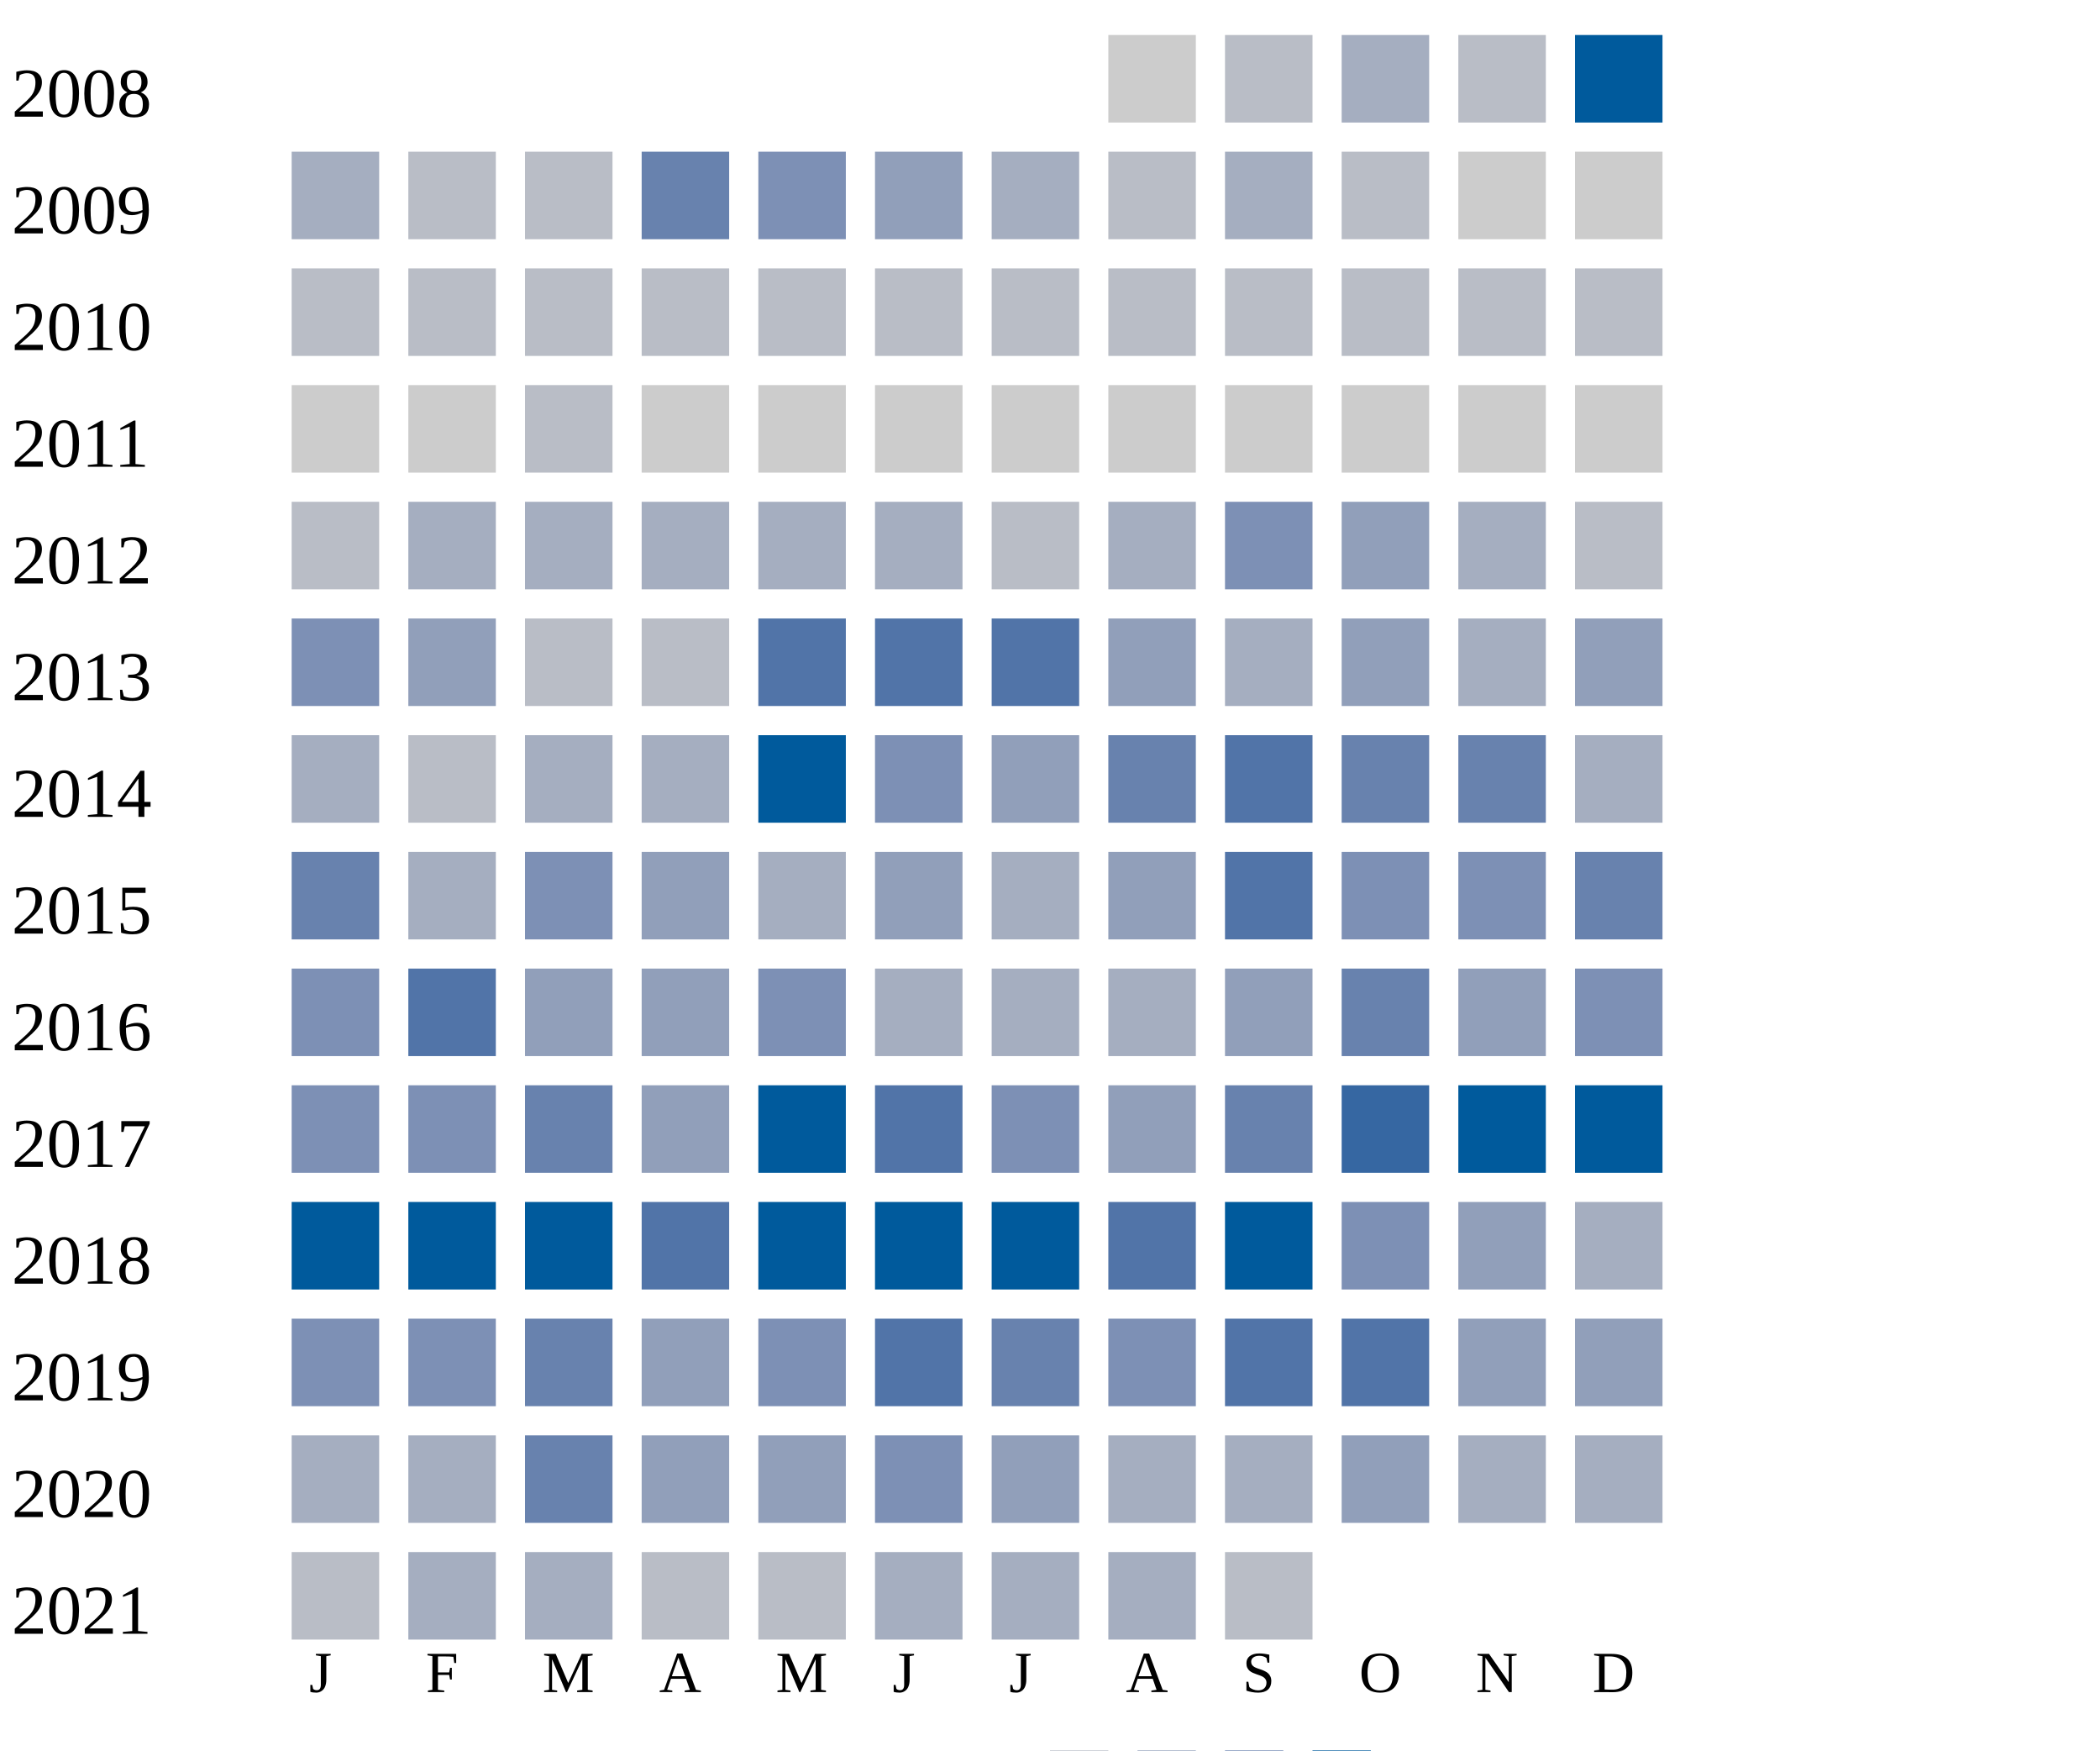
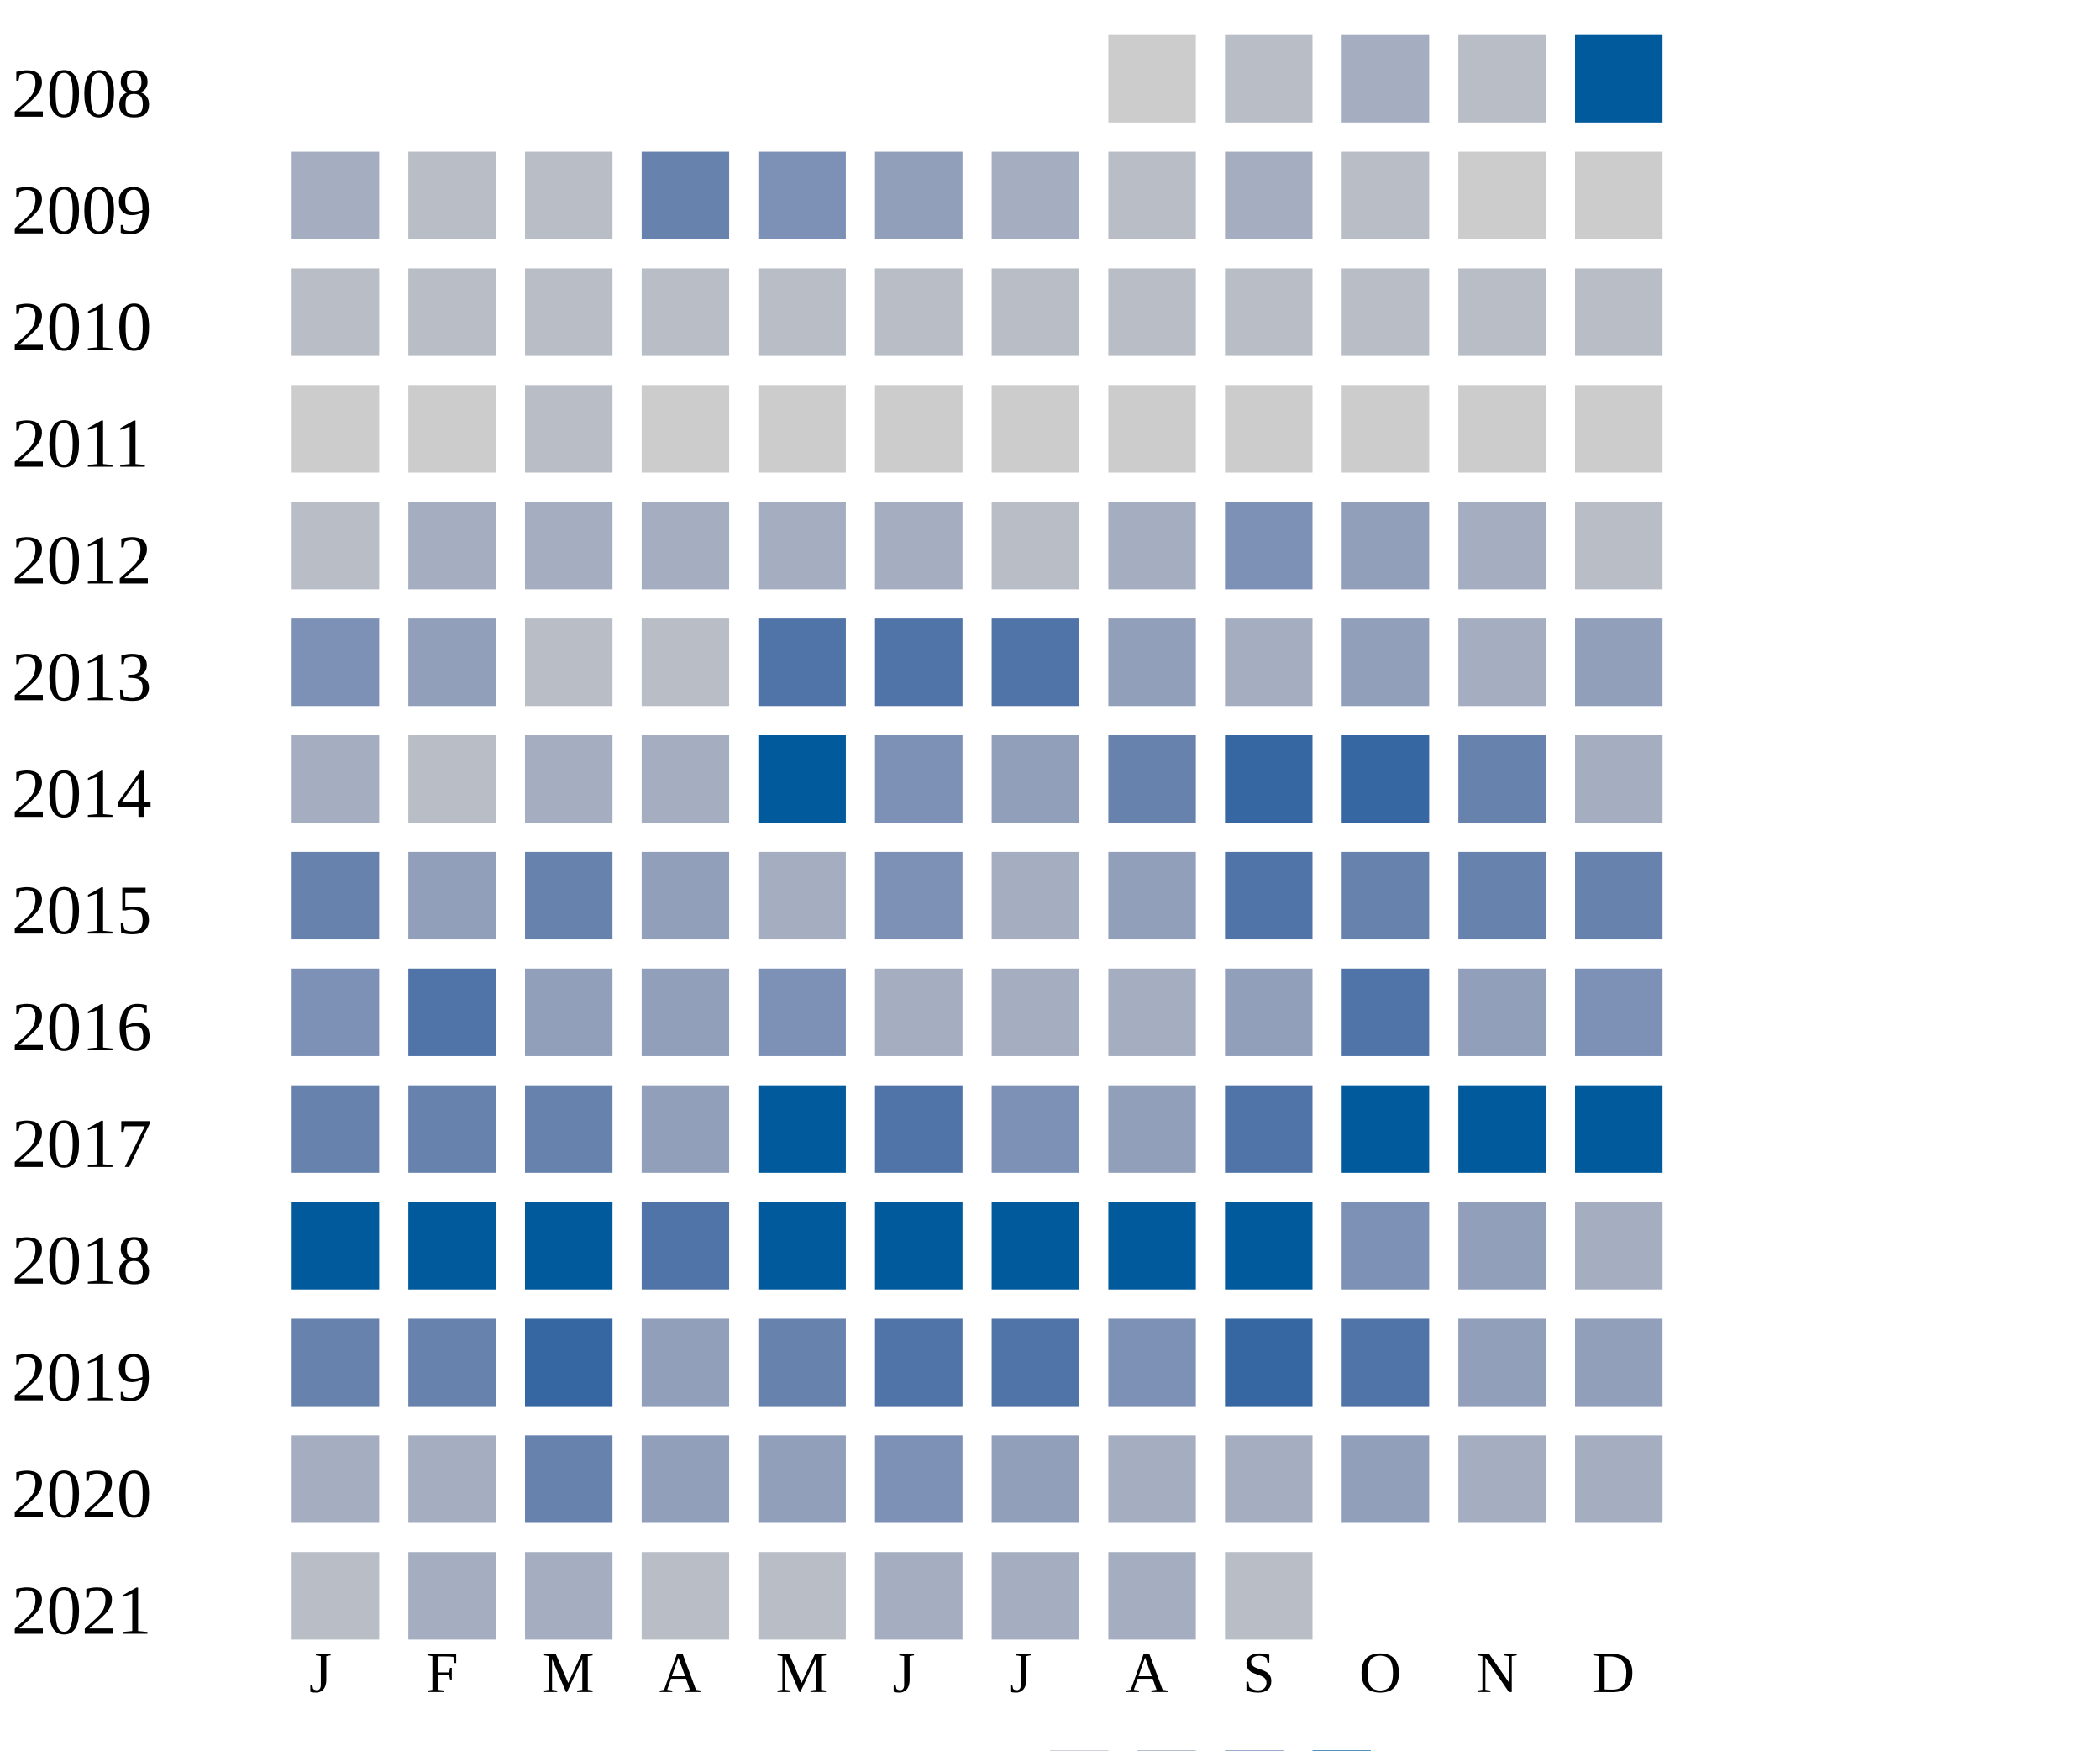
<svg xmlns="http://www.w3.org/2000/svg" width="360" height="300">
  <g transform="translate(0 0)">
    <text x="2" y="20">2008</text>
    <rect x="190" y="6" width="15" height="15" fill="#cccccc" />
    <rect x="210" y="6" width="15" height="15" fill="#b9bdc6" />
    <rect x="230" y="6" width="15" height="15" fill="#a5aec0" />
    <rect x="250" y="6" width="15" height="15" fill="#b9bdc6" />
    <rect x="270" y="6" width="15" height="15" fill="#005a9c" />
  </g>
  <g transform="translate(0 20)">
    <text x="2" y="20">2009</text>
    <rect x="50" y="6" width="15" height="15" fill="#a5aec0" />
    <rect x="70" y="6" width="15" height="15" fill="#b9bdc6" />
    <rect x="90" y="6" width="15" height="15" fill="#b9bdc6" />
    <rect x="110" y="6" width="15" height="15" fill="#6882ae" />
    <rect x="130" y="6" width="15" height="15" fill="#7d90b5" />
    <rect x="150" y="6" width="15" height="15" fill="#919fba" />
    <rect x="170" y="6" width="15" height="15" fill="#a5aec0" />
    <rect x="190" y="6" width="15" height="15" fill="#b9bdc6" />
    <rect x="210" y="6" width="15" height="15" fill="#a5aec0" />
    <rect x="230" y="6" width="15" height="15" fill="#b9bdc6" />
    <rect x="250" y="6" width="15" height="15" fill="#cccccc" />
    <rect x="270" y="6" width="15" height="15" fill="#cccccc" />
  </g>
  <g transform="translate(0 40)">
    <text x="2" y="20">2010</text>
    <rect x="50" y="6" width="15" height="15" fill="#b9bdc6" />
    <rect x="70" y="6" width="15" height="15" fill="#b9bdc6" />
    <rect x="90" y="6" width="15" height="15" fill="#b9bdc6" />
    <rect x="110" y="6" width="15" height="15" fill="#b9bdc6" />
    <rect x="130" y="6" width="15" height="15" fill="#b9bdc6" />
    <rect x="150" y="6" width="15" height="15" fill="#b9bdc6" />
    <rect x="170" y="6" width="15" height="15" fill="#b9bdc6" />
    <rect x="190" y="6" width="15" height="15" fill="#b9bdc6" />
    <rect x="210" y="6" width="15" height="15" fill="#b9bdc6" />
    <rect x="230" y="6" width="15" height="15" fill="#b9bdc6" />
    <rect x="250" y="6" width="15" height="15" fill="#b9bdc6" />
    <rect x="270" y="6" width="15" height="15" fill="#b9bdc6" />
  </g>
  <g transform="translate(0 60)">
    <text x="2" y="20">2011</text>
    <rect x="50" y="6" width="15" height="15" fill="#cccccc" />
    <rect x="70" y="6" width="15" height="15" fill="#cccccc" />
    <rect x="90" y="6" width="15" height="15" fill="#b9bdc6" />
    <rect x="110" y="6" width="15" height="15" fill="#cccccc" />
    <rect x="130" y="6" width="15" height="15" fill="#cccccc" />
    <rect x="150" y="6" width="15" height="15" fill="#cccccc" />
    <rect x="170" y="6" width="15" height="15" fill="#cccccc" />
    <rect x="190" y="6" width="15" height="15" fill="#cccccc" />
    <rect x="210" y="6" width="15" height="15" fill="#cccccc" />
    <rect x="230" y="6" width="15" height="15" fill="#cccccc" />
    <rect x="250" y="6" width="15" height="15" fill="#cccccc" />
    <rect x="270" y="6" width="15" height="15" fill="#cccccc" />
  </g>
  <g transform="translate(0 80)">
    <text x="2" y="20">2012</text>
    <rect x="50" y="6" width="15" height="15" fill="#b9bdc6" />
    <rect x="70" y="6" width="15" height="15" fill="#a5aec0" />
    <rect x="90" y="6" width="15" height="15" fill="#a5aec0" />
    <rect x="110" y="6" width="15" height="15" fill="#a5aec0" />
    <rect x="130" y="6" width="15" height="15" fill="#a5aec0" />
    <rect x="150" y="6" width="15" height="15" fill="#a5aec0" />
    <rect x="170" y="6" width="15" height="15" fill="#b9bdc6" />
    <rect x="190" y="6" width="15" height="15" fill="#a5aec0" />
    <rect x="210" y="6" width="15" height="15" fill="#7d90b5" />
    <rect x="230" y="6" width="15" height="15" fill="#919fba" />
    <rect x="250" y="6" width="15" height="15" fill="#a5aec0" />
    <rect x="270" y="6" width="15" height="15" fill="#b9bdc6" />
  </g>
  <g transform="translate(0 100)">
    <text x="2" y="20">2013</text>
    <rect x="50" y="6" width="15" height="15" fill="#7d90b5" />
    <rect x="70" y="6" width="15" height="15" fill="#919fba" />
    <rect x="90" y="6" width="15" height="15" fill="#b9bdc6" />
    <rect x="110" y="6" width="15" height="15" fill="#b9bdc6" />
    <rect x="130" y="6" width="15" height="15" fill="#5174a8" />
    <rect x="150" y="6" width="15" height="15" fill="#5174a8" />
    <rect x="170" y="6" width="15" height="15" fill="#5174a8" />
    <rect x="190" y="6" width="15" height="15" fill="#919fba" />
    <rect x="210" y="6" width="15" height="15" fill="#a5aec0" />
    <rect x="230" y="6" width="15" height="15" fill="#919fba" />
    <rect x="250" y="6" width="15" height="15" fill="#a5aec0" />
    <rect x="270" y="6" width="15" height="15" fill="#919fba" />
  </g>
  <g transform="translate(0 120)">
    <text x="2" y="20">2014</text>
    <rect x="50" y="6" width="15" height="15" fill="#a5aec0" />
    <rect x="70" y="6" width="15" height="15" fill="#b9bdc6" />
    <rect x="90" y="6" width="15" height="15" fill="#a5aec0" />
    <rect x="110" y="6" width="15" height="15" fill="#a5aec0" />
    <rect x="130" y="6" width="15" height="15" fill="#005a9c" />
    <rect x="150" y="6" width="15" height="15" fill="#7d90b5" />
    <rect x="170" y="6" width="15" height="15" fill="#919fba" />
    <rect x="190" y="6" width="15" height="15" fill="#6882ae" />
+     <rect x="210" y="6" width="15" height="15" fill="#3667a2" />
+     <rect x="230" y="6" width="15" height="15" fill="#3667a2" />
+     <rect x="250" y="6" width="15" height="15" fill="#6882ae" />
+     <rect x="270" y="6" width="15" height="15" fill="#a5aec0" />
+   </g>
+   <g transform="translate(0 140)">
+     <text x="2" y="20">2015</text>
+     <rect x="50" y="6" width="15" height="15" fill="#6882ae" />
+     <rect x="70" y="6" width="15" height="15" fill="#919fba" />
+     <rect x="90" y="6" width="15" height="15" fill="#6882ae" />
+     <rect x="110" y="6" width="15" height="15" fill="#919fba" />
+     <rect x="130" y="6" width="15" height="15" fill="#a5aec0" />
+     <rect x="150" y="6" width="15" height="15" fill="#7d90b5" />
+     <rect x="170" y="6" width="15" height="15" fill="#a5aec0" />
+     <rect x="190" y="6" width="15" height="15" fill="#919fba" />
    <rect x="210" y="6" width="15" height="15" fill="#5174a8" />
    <rect x="230" y="6" width="15" height="15" fill="#6882ae" />
    <rect x="250" y="6" width="15" height="15" fill="#6882ae" />
-     <rect x="270" y="6" width="15" height="15" fill="#a5aec0" />
-   </g>
-   <g transform="translate(0 140)">
-     <text x="2" y="20">2015</text>
-     <rect x="50" y="6" width="15" height="15" fill="#6882ae" />
-     <rect x="70" y="6" width="15" height="15" fill="#a5aec0" />
-     <rect x="90" y="6" width="15" height="15" fill="#7d90b5" />
-     <rect x="110" y="6" width="15" height="15" fill="#919fba" />
-     <rect x="130" y="6" width="15" height="15" fill="#a5aec0" />
-     <rect x="150" y="6" width="15" height="15" fill="#919fba" />
-     <rect x="170" y="6" width="15" height="15" fill="#a5aec0" />
-     <rect x="190" y="6" width="15" height="15" fill="#919fba" />
-     <rect x="210" y="6" width="15" height="15" fill="#5174a8" />
-     <rect x="230" y="6" width="15" height="15" fill="#7d90b5" />
-     <rect x="250" y="6" width="15" height="15" fill="#7d90b5" />
    <rect x="270" y="6" width="15" height="15" fill="#6882ae" />
  </g>
  <g transform="translate(0 160)">
    <text x="2" y="20">2016</text>
    <rect x="50" y="6" width="15" height="15" fill="#7d90b5" />
    <rect x="70" y="6" width="15" height="15" fill="#5174a8" />
    <rect x="90" y="6" width="15" height="15" fill="#919fba" />
    <rect x="110" y="6" width="15" height="15" fill="#919fba" />
    <rect x="130" y="6" width="15" height="15" fill="#7d90b5" />
    <rect x="150" y="6" width="15" height="15" fill="#a5aec0" />
    <rect x="170" y="6" width="15" height="15" fill="#a5aec0" />
    <rect x="190" y="6" width="15" height="15" fill="#a5aec0" />
    <rect x="210" y="6" width="15" height="15" fill="#919fba" />
-     <rect x="230" y="6" width="15" height="15" fill="#6882ae" />
+     <rect x="230" y="6" width="15" height="15" fill="#5174a8" />
    <rect x="250" y="6" width="15" height="15" fill="#919fba" />
    <rect x="270" y="6" width="15" height="15" fill="#7d90b5" />
  </g>
  <g transform="translate(0 180)">
    <text x="2" y="20">2017</text>
-     <rect x="50" y="6" width="15" height="15" fill="#7d90b5" />
-     <rect x="70" y="6" width="15" height="15" fill="#7d90b5" />
+     <rect x="50" y="6" width="15" height="15" fill="#6882ae" />
+     <rect x="70" y="6" width="15" height="15" fill="#6882ae" />
    <rect x="90" y="6" width="15" height="15" fill="#6882ae" />
    <rect x="110" y="6" width="15" height="15" fill="#919fba" />
    <rect x="130" y="6" width="15" height="15" fill="#005a9c" />
    <rect x="150" y="6" width="15" height="15" fill="#5174a8" />
    <rect x="170" y="6" width="15" height="15" fill="#7d90b5" />
    <rect x="190" y="6" width="15" height="15" fill="#919fba" />
-     <rect x="210" y="6" width="15" height="15" fill="#6882ae" />
-     <rect x="230" y="6" width="15" height="15" fill="#3667a2" />
+     <rect x="210" y="6" width="15" height="15" fill="#5174a8" />
+     <rect x="230" y="6" width="15" height="15" fill="#005a9c" />
    <rect x="250" y="6" width="15" height="15" fill="#005a9c" />
    <rect x="270" y="6" width="15" height="15" fill="#005a9c" />
  </g>
  <g transform="translate(0 200)">
    <text x="2" y="20">2018</text>
    <rect x="50" y="6" width="15" height="15" fill="#005a9c" />
    <rect x="70" y="6" width="15" height="15" fill="#005a9c" />
    <rect x="90" y="6" width="15" height="15" fill="#005a9c" />
    <rect x="110" y="6" width="15" height="15" fill="#5174a8" />
    <rect x="130" y="6" width="15" height="15" fill="#005a9c" />
    <rect x="150" y="6" width="15" height="15" fill="#005a9c" />
    <rect x="170" y="6" width="15" height="15" fill="#005a9c" />
-     <rect x="190" y="6" width="15" height="15" fill="#5174a8" />
+     <rect x="190" y="6" width="15" height="15" fill="#005a9c" />
    <rect x="210" y="6" width="15" height="15" fill="#005a9c" />
    <rect x="230" y="6" width="15" height="15" fill="#7d90b5" />
    <rect x="250" y="6" width="15" height="15" fill="#919fba" />
    <rect x="270" y="6" width="15" height="15" fill="#a5aec0" />
  </g>
  <g transform="translate(0 220)">
    <text x="2" y="20">2019</text>
-     <rect x="50" y="6" width="15" height="15" fill="#7d90b5" />
-     <rect x="70" y="6" width="15" height="15" fill="#7d90b5" />
-     <rect x="90" y="6" width="15" height="15" fill="#6882ae" />
-     <rect x="110" y="6" width="15" height="15" fill="#919fba" />
-     <rect x="130" y="6" width="15" height="15" fill="#7d90b5" />
+     <rect x="50" y="6" width="15" height="15" fill="#6882ae" />
+     <rect x="70" y="6" width="15" height="15" fill="#6882ae" />
+     <rect x="90" y="6" width="15" height="15" fill="#3667a2" />
+     <rect x="110" y="6" width="15" height="15" fill="#919fba" />
+     <rect x="130" y="6" width="15" height="15" fill="#6882ae" />
    <rect x="150" y="6" width="15" height="15" fill="#5174a8" />
-     <rect x="170" y="6" width="15" height="15" fill="#6882ae" />
+     <rect x="170" y="6" width="15" height="15" fill="#5174a8" />
    <rect x="190" y="6" width="15" height="15" fill="#7d90b5" />
-     <rect x="210" y="6" width="15" height="15" fill="#5174a8" />
+     <rect x="210" y="6" width="15" height="15" fill="#3667a2" />
    <rect x="230" y="6" width="15" height="15" fill="#5174a8" />
    <rect x="250" y="6" width="15" height="15" fill="#919fba" />
    <rect x="270" y="6" width="15" height="15" fill="#919fba" />
  </g>
  <g transform="translate(0 240)">
    <text x="2" y="20">2020</text>
    <rect x="50" y="6" width="15" height="15" fill="#a5aec0" />
    <rect x="70" y="6" width="15" height="15" fill="#a5aec0" />
    <rect x="90" y="6" width="15" height="15" fill="#6882ae" />
    <rect x="110" y="6" width="15" height="15" fill="#919fba" />
    <rect x="130" y="6" width="15" height="15" fill="#919fba" />
    <rect x="150" y="6" width="15" height="15" fill="#7d90b5" />
    <rect x="170" y="6" width="15" height="15" fill="#919fba" />
    <rect x="190" y="6" width="15" height="15" fill="#a5aec0" />
    <rect x="210" y="6" width="15" height="15" fill="#a5aec0" />
    <rect x="230" y="6" width="15" height="15" fill="#919fba" />
    <rect x="250" y="6" width="15" height="15" fill="#a5aec0" />
    <rect x="270" y="6" width="15" height="15" fill="#a5aec0" />
  </g>
  <g transform="translate(0 260)">
    <text x="2" y="20">2021</text>
    <rect x="50" y="6" width="15" height="15" fill="#b9bdc6" />
    <rect x="70" y="6" width="15" height="15" fill="#a5aec0" />
    <rect x="90" y="6" width="15" height="15" fill="#a5aec0" />
    <rect x="110" y="6" width="15" height="15" fill="#b9bdc6" />
    <rect x="130" y="6" width="15" height="15" fill="#b9bdc6" />
    <rect x="150" y="6" width="15" height="15" fill="#a5aec0" />
    <rect x="170" y="6" width="15" height="15" fill="#a5aec0" />
    <rect x="190" y="6" width="15" height="15" fill="#a5aec0" />
    <rect x="210" y="6" width="15" height="15" fill="#b9bdc6" />
  </g>
  <text style="font-size: 10px; text-align: center" x="53" y="290">J</text>
  <text style="font-size: 10px; text-align: center" x="73" y="290">F</text>
  <text style="font-size: 10px; text-align: center" x="93" y="290">M</text>
  <text style="font-size: 10px; text-align: center" x="113" y="290">A</text>
  <text style="font-size: 10px; text-align: center" x="133" y="290">M</text>
  <text style="font-size: 10px; text-align: center" x="153" y="290">J</text>
  <text style="font-size: 10px; text-align: center" x="173" y="290">J</text>
  <text style="font-size: 10px; text-align: center" x="193" y="290">A</text>
  <text style="font-size: 10px; text-align: center" x="213" y="290">S</text>
  <text style="font-size: 10px; text-align: center" x="233" y="290">O</text>
  <text style="font-size: 10px; text-align: center" x="253" y="290">N</text>
  <text style="font-size: 10px; text-align: center" x="273" y="290">D</text>
  <text style="font-size: 10px;" x="155" y="309">Less</text>
  <rect fill="#b9bdc6" width="10" height="10" x="180" y="300" />
  <rect fill="#919fba" width="10" height="10" x="195" y="300" />
  <rect fill="#6882ae" width="10" height="10" x="210" y="300" />
  <rect fill="#005a9c" width="10" height="10" x="225" y="300" />
  <text x="240" y="309" style="font-size: 10px;">More</text>
</svg>
